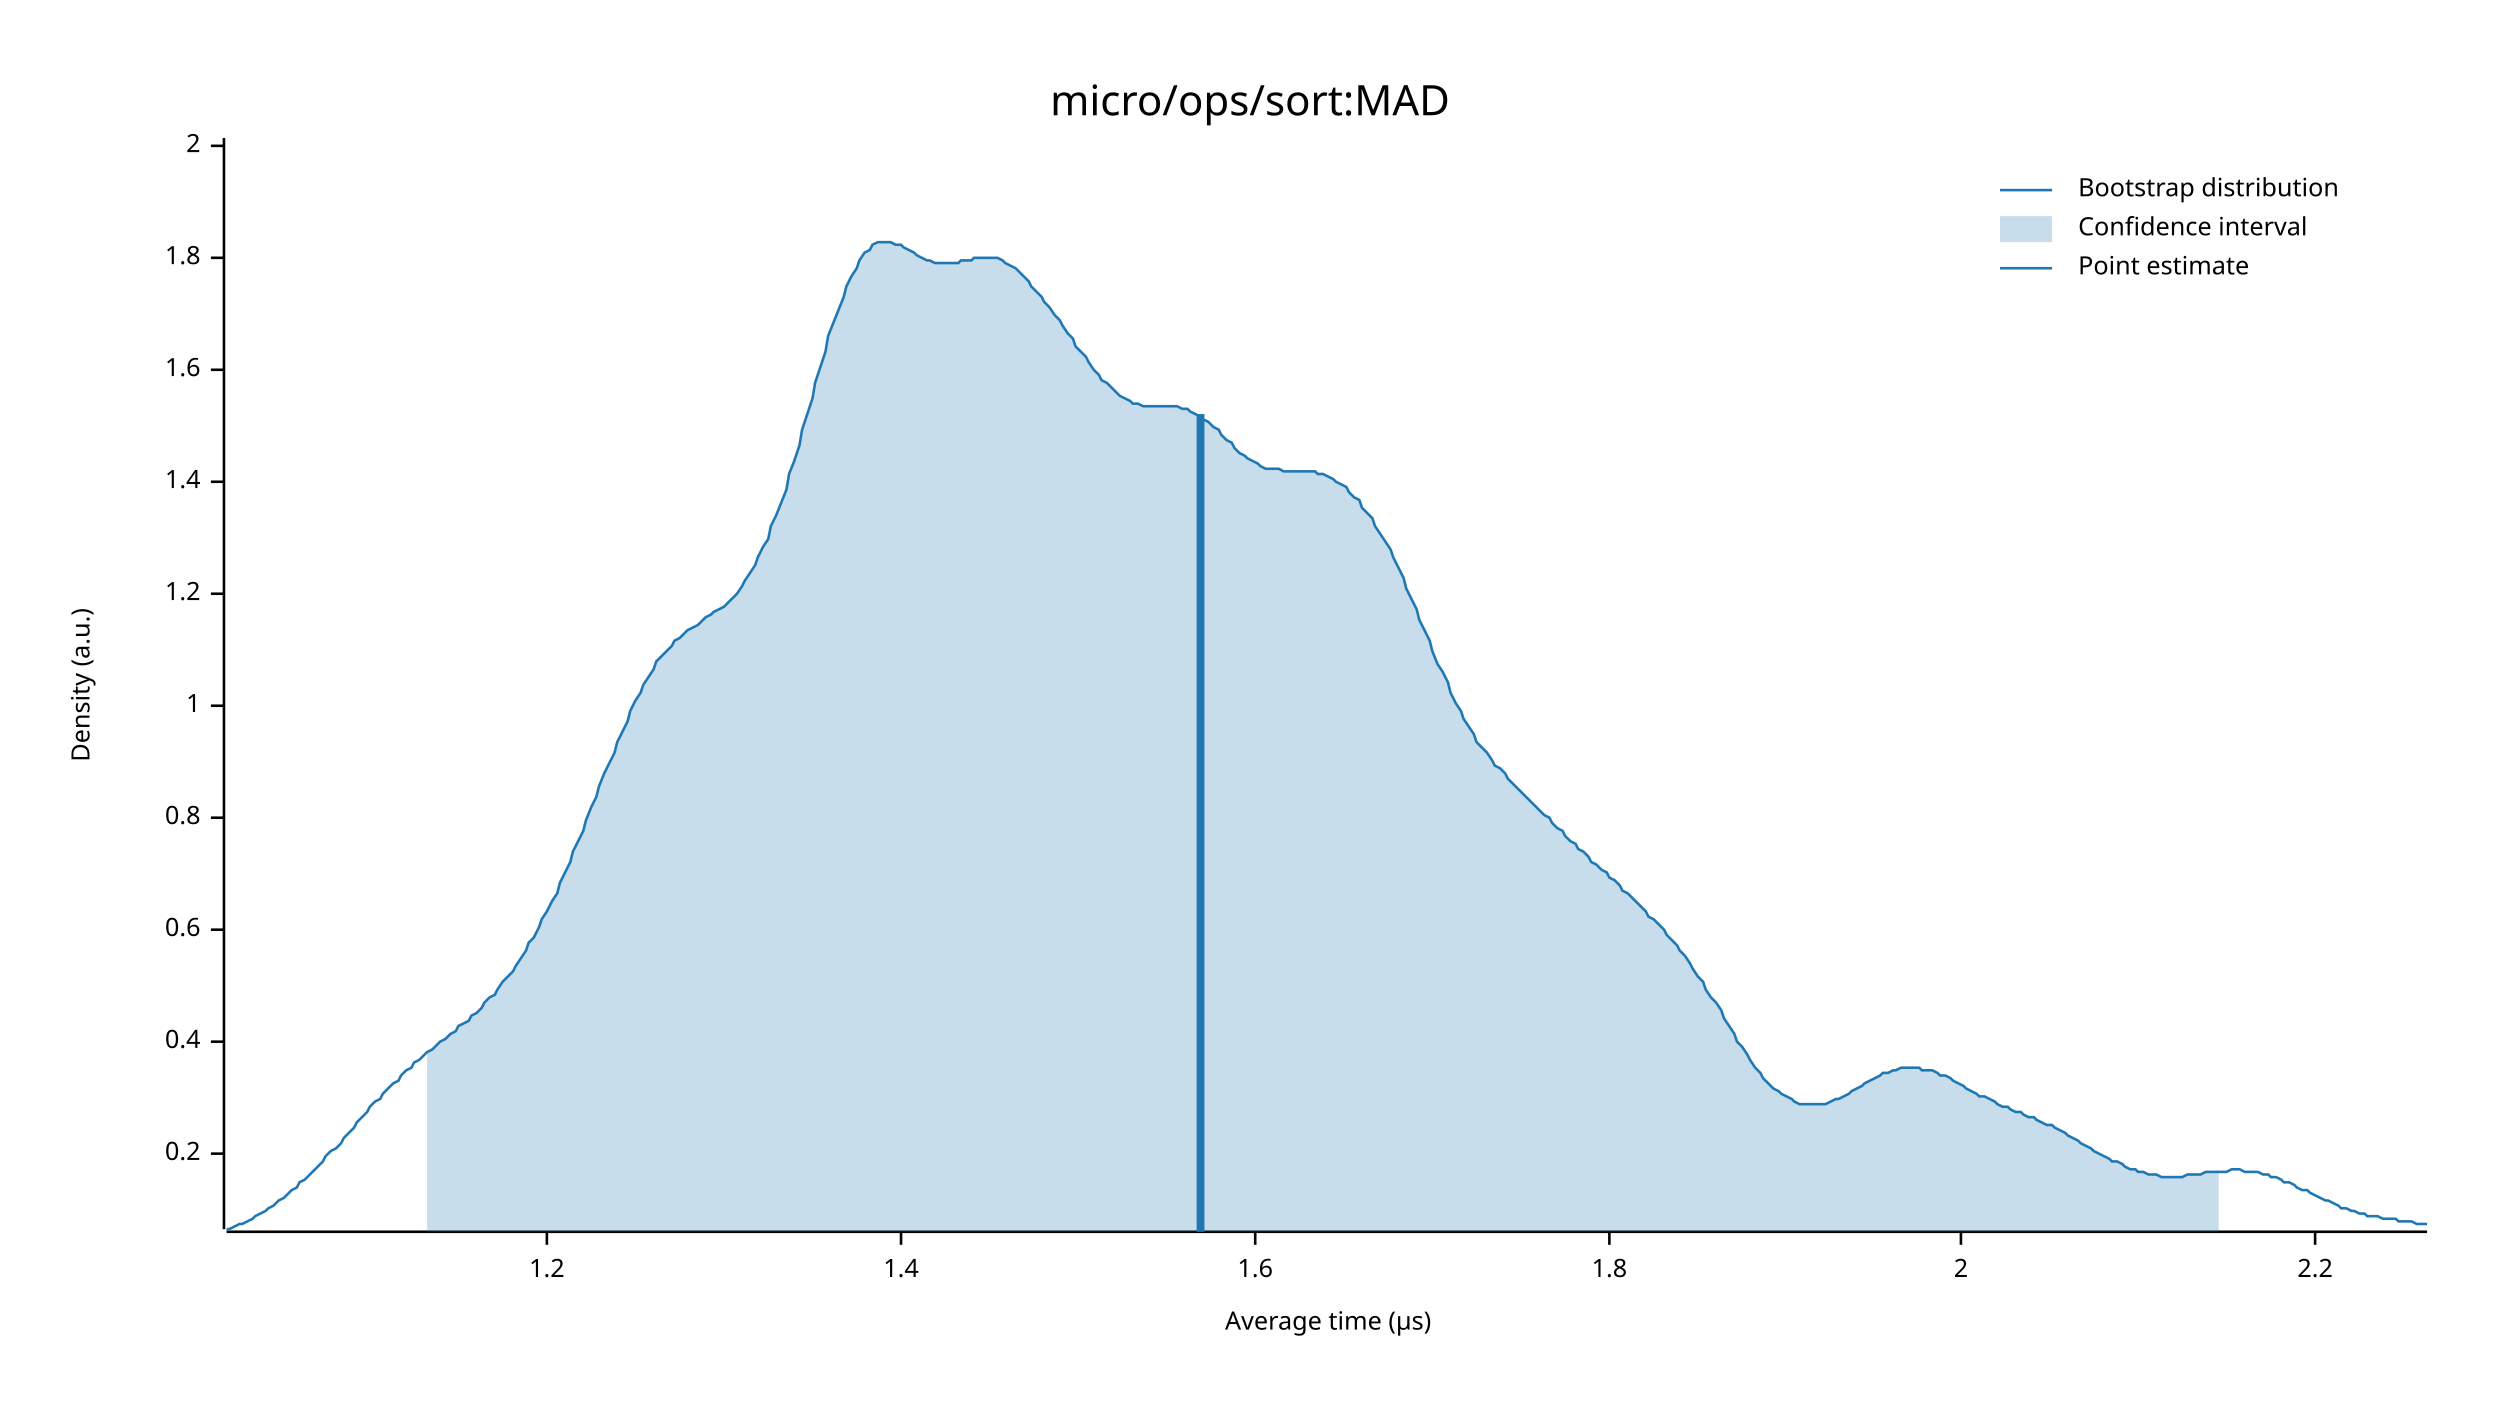
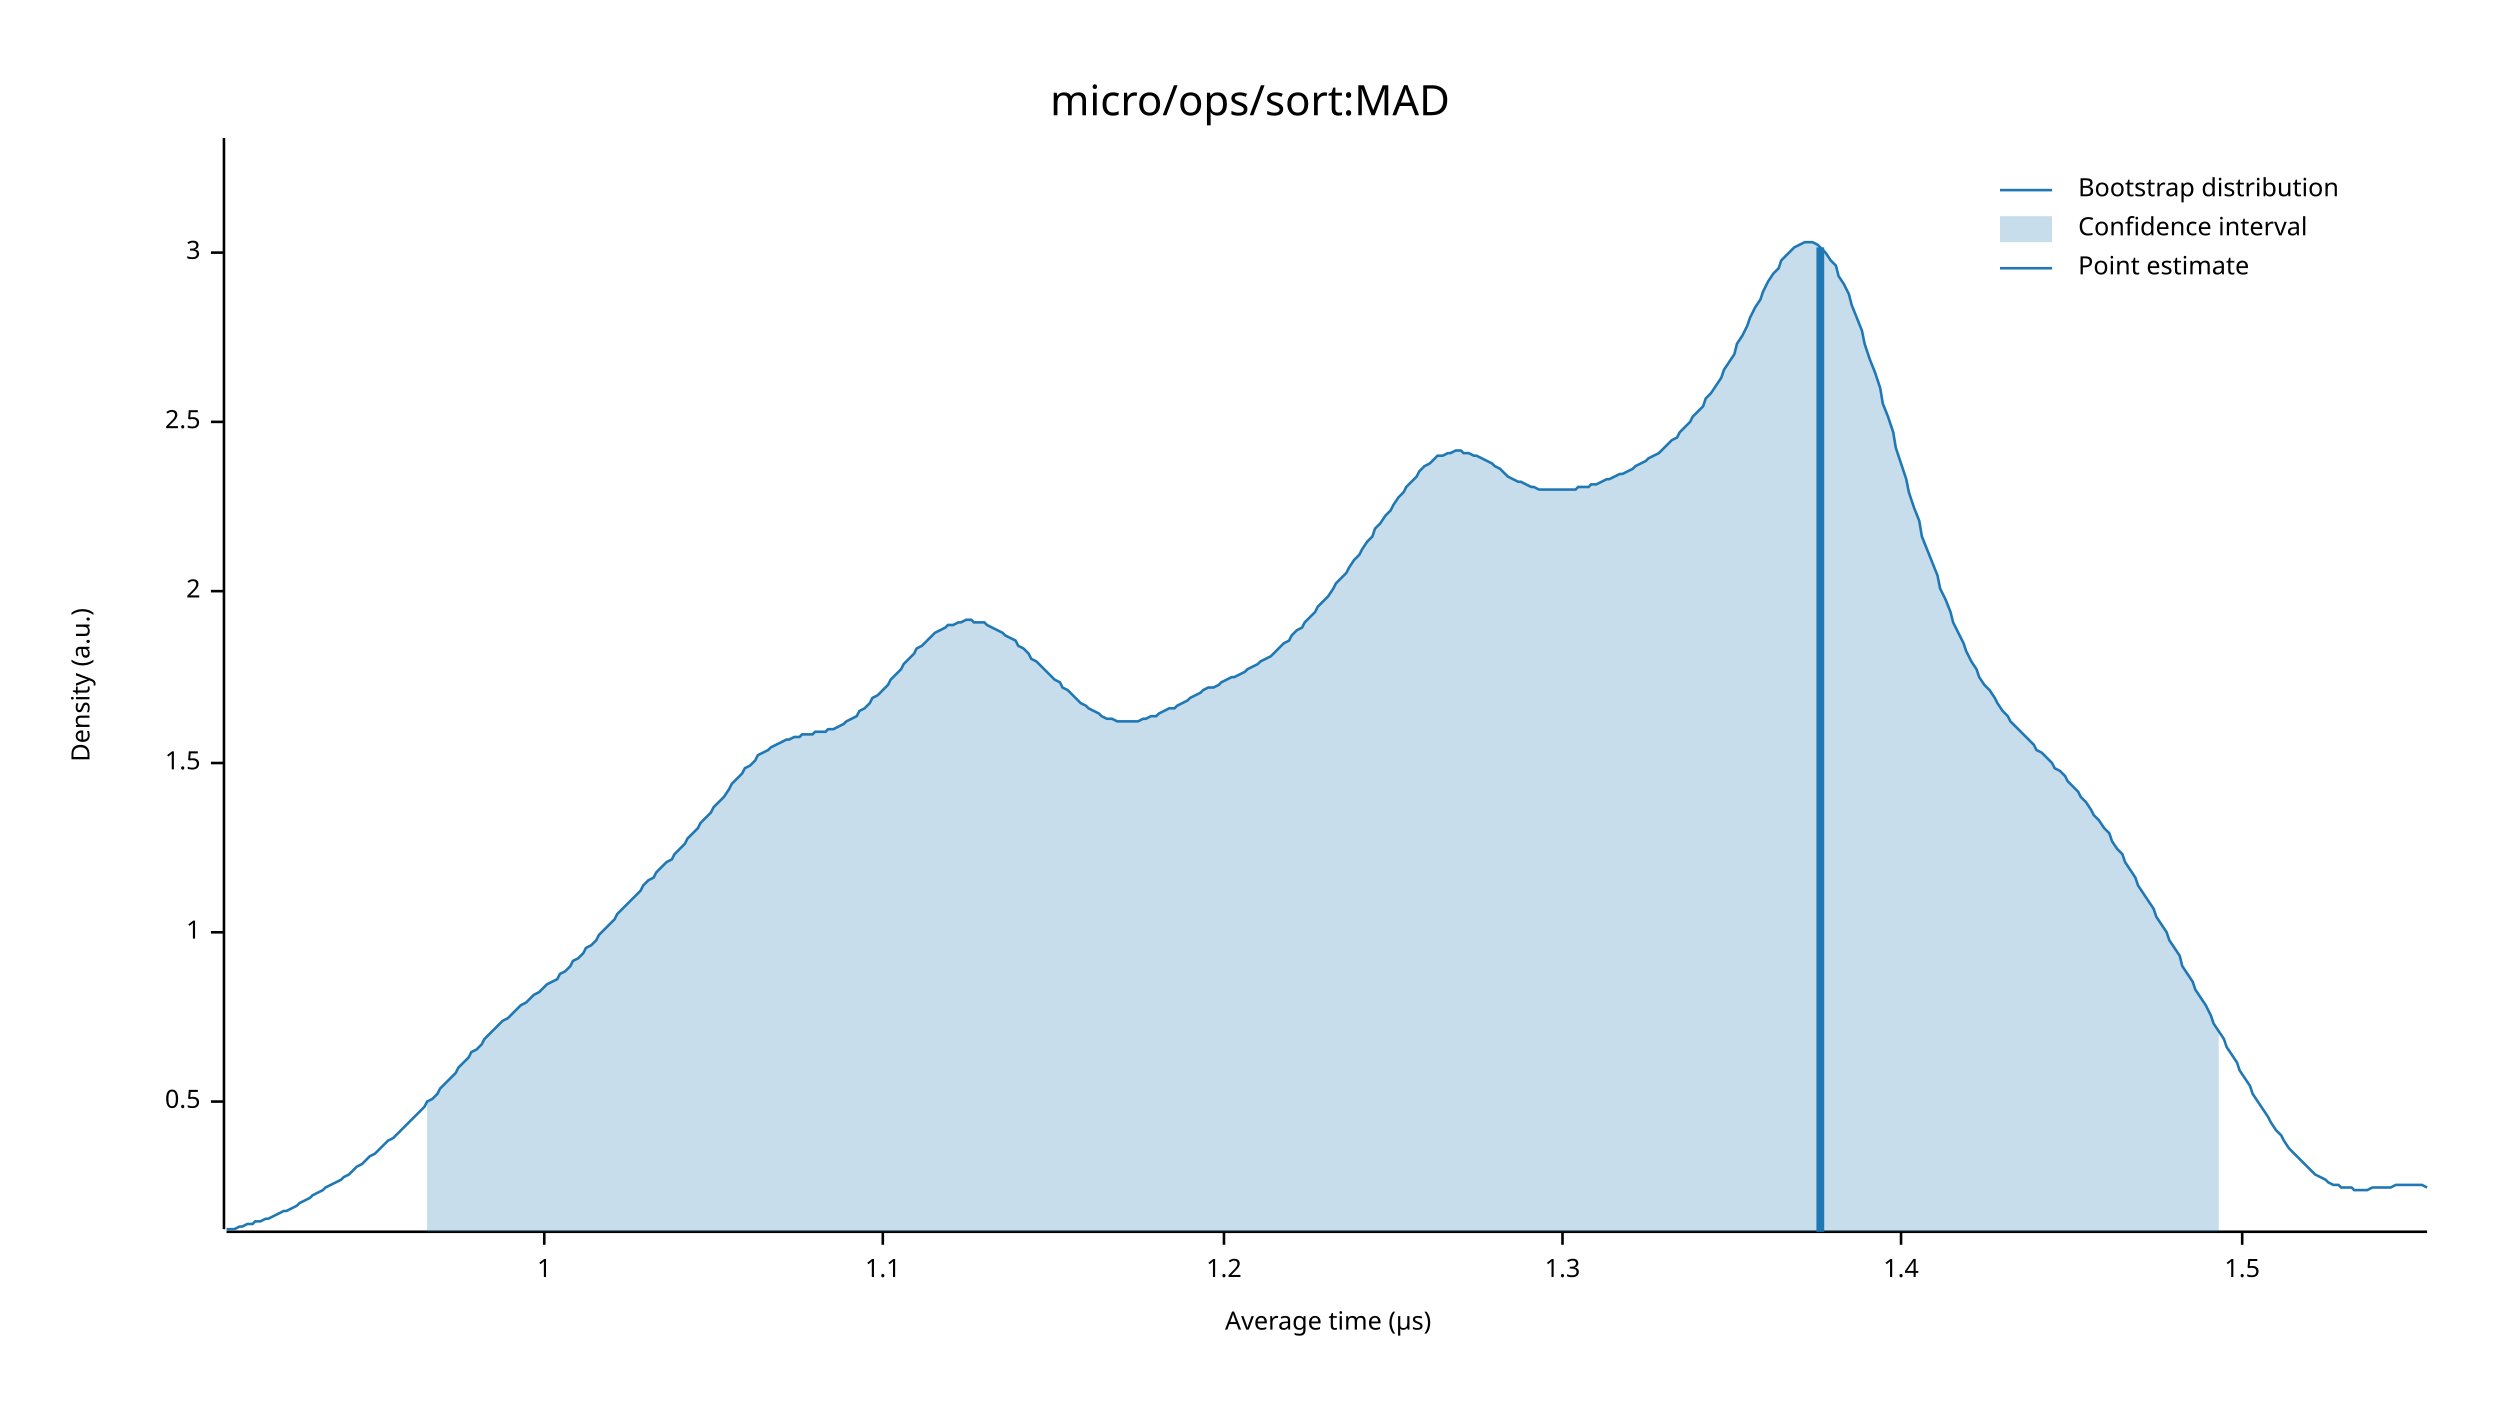
<svg xmlns="http://www.w3.org/2000/svg" width="960" height="540" viewBox="0 0 960 540">
  <text x="480" y="32" dy="0.76em" text-anchor="middle" font-family="sans-serif" font-size="16.129" opacity="1" fill="#000000">
micro/ops/sort:MAD
</text>
  <text x="27" y="263" dy="0.76em" text-anchor="middle" font-family="sans-serif" font-size="9.677" opacity="1" fill="#000000" transform="rotate(270, 27, 263)">
Density (a.u.)
</text>
  <text x="510" y="513" dy="-0.5ex" text-anchor="middle" font-family="sans-serif" font-size="9.677" opacity="1" fill="#000000">
Average time (µs)
</text>
  <polyline fill="none" opacity="1" stroke="#000000" stroke-width="1" points="86,53 86,472 " />
-   <text x="77" y="443" dy="0.5ex" text-anchor="end" font-family="sans-serif" font-size="9.677" opacity="1" fill="#000000">
- 0.2
+   <text x="77" y="423" dy="0.5ex" text-anchor="end" font-family="sans-serif" font-size="9.677" opacity="1" fill="#000000">
+ 0.5
</text>
-   <polyline fill="none" opacity="1" stroke="#000000" stroke-width="1" points="81,443 86,443 " />
-   <text x="77" y="400" dy="0.5ex" text-anchor="end" font-family="sans-serif" font-size="9.677" opacity="1" fill="#000000">
- 0.4
- </text>
-   <polyline fill="none" opacity="1" stroke="#000000" stroke-width="1" points="81,400 86,400 " />
-   <text x="77" y="357" dy="0.5ex" text-anchor="end" font-family="sans-serif" font-size="9.677" opacity="1" fill="#000000">
- 0.6
- </text>
-   <polyline fill="none" opacity="1" stroke="#000000" stroke-width="1" points="81,357 86,357 " />
-   <text x="77" y="314" dy="0.5ex" text-anchor="end" font-family="sans-serif" font-size="9.677" opacity="1" fill="#000000">
- 0.8
- </text>
-   <polyline fill="none" opacity="1" stroke="#000000" stroke-width="1" points="81,314 86,314 " />
-   <text x="77" y="271" dy="0.5ex" text-anchor="end" font-family="sans-serif" font-size="9.677" opacity="1" fill="#000000">
+   <polyline fill="none" opacity="1" stroke="#000000" stroke-width="1" points="81,423 86,423 " />
+   <text x="77" y="358" dy="0.5ex" text-anchor="end" font-family="sans-serif" font-size="9.677" opacity="1" fill="#000000">
1
</text>
-   <polyline fill="none" opacity="1" stroke="#000000" stroke-width="1" points="81,271 86,271 " />
-   <text x="77" y="228" dy="0.5ex" text-anchor="end" font-family="sans-serif" font-size="9.677" opacity="1" fill="#000000">
+   <polyline fill="none" opacity="1" stroke="#000000" stroke-width="1" points="81,358 86,358 " />
+   <text x="77" y="293" dy="0.5ex" text-anchor="end" font-family="sans-serif" font-size="9.677" opacity="1" fill="#000000">
+ 1.5
+ </text>
+   <polyline fill="none" opacity="1" stroke="#000000" stroke-width="1" points="81,293 86,293 " />
+   <text x="77" y="227" dy="0.5ex" text-anchor="end" font-family="sans-serif" font-size="9.677" opacity="1" fill="#000000">
+ 2
+ </text>
+   <polyline fill="none" opacity="1" stroke="#000000" stroke-width="1" points="81,227 86,227 " />
+   <text x="77" y="162" dy="0.5ex" text-anchor="end" font-family="sans-serif" font-size="9.677" opacity="1" fill="#000000">
+ 2.5
+ </text>
+   <polyline fill="none" opacity="1" stroke="#000000" stroke-width="1" points="81,162 86,162 " />
+   <text x="77" y="97" dy="0.5ex" text-anchor="end" font-family="sans-serif" font-size="9.677" opacity="1" fill="#000000">
+ 3
+ </text>
+   <polyline fill="none" opacity="1" stroke="#000000" stroke-width="1" points="81,97 86,97 " />
+   <polyline fill="none" opacity="1" stroke="#000000" stroke-width="1" points="87,473 932,473 " />
+   <text x="209" y="483" dy="0.76em" text-anchor="middle" font-family="sans-serif" font-size="9.677" opacity="1" fill="#000000">
+ 1
+ </text>
+   <polyline fill="none" opacity="1" stroke="#000000" stroke-width="1" points="209,473 209,478 " />
+   <text x="339" y="483" dy="0.76em" text-anchor="middle" font-family="sans-serif" font-size="9.677" opacity="1" fill="#000000">
+ 1.1
+ </text>
+   <polyline fill="none" opacity="1" stroke="#000000" stroke-width="1" points="339,473 339,478 " />
+   <text x="470" y="483" dy="0.76em" text-anchor="middle" font-family="sans-serif" font-size="9.677" opacity="1" fill="#000000">
1.2
</text>
-   <polyline fill="none" opacity="1" stroke="#000000" stroke-width="1" points="81,228 86,228 " />
-   <text x="77" y="185" dy="0.5ex" text-anchor="end" font-family="sans-serif" font-size="9.677" opacity="1" fill="#000000">
+   <polyline fill="none" opacity="1" stroke="#000000" stroke-width="1" points="470,473 470,478 " />
+   <text x="600" y="483" dy="0.76em" text-anchor="middle" font-family="sans-serif" font-size="9.677" opacity="1" fill="#000000">
+ 1.3
+ </text>
+   <polyline fill="none" opacity="1" stroke="#000000" stroke-width="1" points="600,473 600,478 " />
+   <text x="730" y="483" dy="0.76em" text-anchor="middle" font-family="sans-serif" font-size="9.677" opacity="1" fill="#000000">
1.4
</text>
-   <polyline fill="none" opacity="1" stroke="#000000" stroke-width="1" points="81,185 86,185 " />
-   <text x="77" y="142" dy="0.5ex" text-anchor="end" font-family="sans-serif" font-size="9.677" opacity="1" fill="#000000">
- 1.6
+   <polyline fill="none" opacity="1" stroke="#000000" stroke-width="1" points="730,473 730,478 " />
+   <text x="861" y="483" dy="0.76em" text-anchor="middle" font-family="sans-serif" font-size="9.677" opacity="1" fill="#000000">
+ 1.5
</text>
-   <polyline fill="none" opacity="1" stroke="#000000" stroke-width="1" points="81,142 86,142 " />
-   <text x="77" y="99" dy="0.5ex" text-anchor="end" font-family="sans-serif" font-size="9.677" opacity="1" fill="#000000">
- 1.8
- </text>
-   <polyline fill="none" opacity="1" stroke="#000000" stroke-width="1" points="81,99 86,99 " />
-   <text x="77" y="56" dy="0.5ex" text-anchor="end" font-family="sans-serif" font-size="9.677" opacity="1" fill="#000000">
- 2
- </text>
-   <polyline fill="none" opacity="1" stroke="#000000" stroke-width="1" points="81,56 86,56 " />
-   <polyline fill="none" opacity="1" stroke="#000000" stroke-width="1" points="87,473 932,473 " />
-   <text x="210" y="483" dy="0.76em" text-anchor="middle" font-family="sans-serif" font-size="9.677" opacity="1" fill="#000000">
- 1.2
- </text>
-   <polyline fill="none" opacity="1" stroke="#000000" stroke-width="1" points="210,473 210,478 " />
-   <text x="346" y="483" dy="0.76em" text-anchor="middle" font-family="sans-serif" font-size="9.677" opacity="1" fill="#000000">
- 1.4
- </text>
-   <polyline fill="none" opacity="1" stroke="#000000" stroke-width="1" points="346,473 346,478 " />
-   <text x="482" y="483" dy="0.76em" text-anchor="middle" font-family="sans-serif" font-size="9.677" opacity="1" fill="#000000">
- 1.6
- </text>
-   <polyline fill="none" opacity="1" stroke="#000000" stroke-width="1" points="482,473 482,478 " />
-   <text x="618" y="483" dy="0.76em" text-anchor="middle" font-family="sans-serif" font-size="9.677" opacity="1" fill="#000000">
- 1.8
- </text>
-   <polyline fill="none" opacity="1" stroke="#000000" stroke-width="1" points="618,473 618,478 " />
-   <text x="753" y="483" dy="0.76em" text-anchor="middle" font-family="sans-serif" font-size="9.677" opacity="1" fill="#000000">
- 2
- </text>
-   <polyline fill="none" opacity="1" stroke="#000000" stroke-width="1" points="753,473 753,478 " />
-   <text x="889" y="483" dy="0.76em" text-anchor="middle" font-family="sans-serif" font-size="9.677" opacity="1" fill="#000000">
- 2.2
- </text>
-   <polyline fill="none" opacity="1" stroke="#000000" stroke-width="1" points="889,473 889,478 " />
-   <polyline fill="none" opacity="1" stroke="#1F78B4" stroke-width="1" points="87,472 88,472 90,471 92,470 93,470 95,469 97,468 98,467 100,466 102,465 103,464 105,463 107,461 109,460 110,459 112,457 114,456 115,454 117,453 119,451 120,450 122,448 124,446 125,444 127,442 129,441 131,439 132,437 134,435 136,433 137,431 139,429 141,427 142,425 144,423 146,422 147,420 149,418 151,416 153,415 154,413 156,411 158,410 159,408 161,407 163,405 164,404 166,403 168,401 169,400 171,399 173,397 175,396 176,394 178,393 180,392 181,390 183,389 185,387 186,385 188,383 190,382 191,380 193,377 195,375 197,373 198,371 200,368 202,365 203,362 205,360 207,356 208,353 210,350 212,346 214,343 215,339 217,335 219,331 220,327 222,323 224,319 225,315 227,310 229,306 230,302 232,297 234,293 236,289 237,285 239,281 241,277 242,273 244,269 246,266 247,263 249,260 251,257 252,254 254,252 256,250 258,248 259,246 261,245 263,243 264,242 266,241 268,240 269,239 271,237 273,236 274,235 276,234 278,233 280,231 281,230 283,228 285,225 286,223 288,220 290,217 291,214 293,210 295,207 296,202 298,198 300,193 302,188 303,182 305,177 307,171 308,165 310,159 312,153 313,147 315,141 317,135 318,129 320,124 322,119 324,114 325,110 327,106 329,103 330,100 332,97 334,96 335,94 337,93 339,93 341,93 342,93 344,94 346,94 347,95 349,96 351,97 352,98 354,99 356,100 357,100 359,101 361,101 363,101 364,101 366,101 368,101 369,100 371,100 373,100 374,99 376,99 378,99 379,99 381,99 383,99 385,100 386,101 388,102 390,103 391,104 393,106 395,108 396,110 398,112 400,114 401,116 403,118 405,121 407,123 408,125 410,128 412,130 413,133 415,135 417,137 418,139 420,142 422,144 423,146 425,147 427,149 429,151 430,152 432,153 434,154 435,155 437,155 439,156 440,156 442,156 444,156 445,156 447,156 449,156 451,156 452,156 454,157 456,157 457,158 459,159 461,160 462,161 464,162 466,164 468,165 469,167 471,169 473,170 474,172 476,174 478,175 479,176 481,177 483,178 484,179 486,180 488,180 490,180 491,180 493,181 495,181 496,181 498,181 500,181 501,181 503,181 505,181 506,182 508,182 510,183 512,184 513,185 515,186 517,187 518,189 520,191 522,192 523,195 525,197 527,199 528,202 530,205 532,208 534,211 535,214 537,218 539,222 540,226 542,230 544,234 545,238 547,242 549,246 550,250 552,255 554,258 556,262 557,266 559,270 561,273 562,276 564,279 566,282 567,285 569,287 571,289 573,292 574,294 576,295 578,297 579,299 581,301 583,303 584,304 586,306 588,308 589,309 591,311 593,313 595,314 596,316 598,318 600,319 601,321 603,323 605,324 606,326 608,327 610,329 611,331 613,332 615,334 617,335 618,337 620,338 622,340 623,342 625,343 627,345 628,346 630,348 632,350 633,352 635,353 637,355 639,357 640,359 642,361 644,363 645,365 647,367 649,370 650,372 652,375 654,377 655,380 657,383 659,385 661,388 662,391 664,394 666,397 667,400 669,402 671,405 672,407 674,410 676,412 677,414 679,416 681,418 683,419 684,420 686,421 688,422 689,423 691,424 693,424 694,424 696,424 698,424 700,424 701,424 703,423 705,422 706,422 708,421 710,420 711,419 713,418 715,417 716,416 718,415 720,414 722,413 723,412 725,412 727,411 728,411 730,410 732,410 733,410 735,410 737,410 738,411 740,411 742,411 744,412 745,413 747,413 749,414 750,415 752,416 754,417 755,418 757,419 759,420 760,421 762,421 764,422 766,423 767,424 769,425 771,425 772,426 774,427 776,427 777,428 779,429 781,429 782,430 784,431 786,432 788,432 789,433 791,434 793,435 794,436 796,437 798,438 799,439 801,440 803,441 804,442 806,443 808,444 810,445 811,446 813,446 815,447 816,448 818,449 820,449 821,450 823,450 825,451 827,451 828,451 830,452 832,452 833,452 835,452 837,452 838,452 840,451 842,451 843,451 845,451 847,450 849,450 850,450 852,450 854,450 855,450 857,449 859,449 860,449 862,450 864,450 865,450 867,450 869,451 871,451 872,452 874,452 876,453 877,454 879,454 881,455 882,456 884,457 886,457 887,458 889,459 891,460 893,461 894,461 896,462 898,463 899,464 901,464 903,465 904,465 906,466 908,466 909,467 911,467 913,467 915,468 916,468 918,468 920,468 921,469 923,469 925,469 926,469 928,470 930,470 932,470 " />
-   <polygon opacity="0.25" fill="#1F78B4" points="164,404 166,403 168,401 169,400 171,399 173,397 175,396 176,394 178,393 180,392 181,390 183,389 185,387 186,385 188,383 190,382 191,380 193,377 195,375 197,373 198,371 200,368 202,365 203,362 205,360 207,356 208,353 210,350 212,346 214,343 215,339 217,335 219,331 220,327 222,323 224,319 225,315 227,310 229,306 230,302 232,297 234,293 236,289 237,285 239,281 241,277 242,273 244,269 246,266 247,263 249,260 251,257 252,254 254,252 256,250 258,248 259,246 261,245 263,243 264,242 266,241 268,240 269,239 271,237 273,236 274,235 276,234 278,233 280,231 281,230 283,228 285,225 286,223 288,220 290,217 291,214 293,210 295,207 296,202 298,198 300,193 302,188 303,182 305,177 307,171 308,165 310,159 312,153 313,147 315,141 317,135 318,129 320,124 322,119 324,114 325,110 327,106 329,103 330,100 332,97 334,96 335,94 337,93 339,93 341,93 342,93 344,94 346,94 347,95 349,96 351,97 352,98 354,99 356,100 357,100 359,101 361,101 363,101 364,101 366,101 368,101 369,100 371,100 373,100 374,99 376,99 378,99 379,99 381,99 383,99 385,100 386,101 388,102 390,103 391,104 393,106 395,108 396,110 398,112 400,114 401,116 403,118 405,121 407,123 408,125 410,128 412,130 413,133 415,135 417,137 418,139 420,142 422,144 423,146 425,147 427,149 429,151 430,152 432,153 434,154 435,155 437,155 439,156 440,156 442,156 444,156 445,156 447,156 449,156 451,156 452,156 454,157 456,157 457,158 459,159 461,160 462,161 464,162 466,164 468,165 469,167 471,169 473,170 474,172 476,174 478,175 479,176 481,177 483,178 484,179 486,180 488,180 490,180 491,180 493,181 495,181 496,181 498,181 500,181 501,181 503,181 505,181 506,182 508,182 510,183 512,184 513,185 515,186 517,187 518,189 520,191 522,192 523,195 525,197 527,199 528,202 530,205 532,208 534,211 535,214 537,218 539,222 540,226 542,230 544,234 545,238 547,242 549,246 550,250 552,255 554,258 556,262 557,266 559,270 561,273 562,276 564,279 566,282 567,285 569,287 571,289 573,292 574,294 576,295 578,297 579,299 581,301 583,303 584,304 586,306 588,308 589,309 591,311 593,313 595,314 596,316 598,318 600,319 601,321 603,323 605,324 606,326 608,327 610,329 611,331 613,332 615,334 617,335 618,337 620,338 622,340 623,342 625,343 627,345 628,346 630,348 632,350 633,352 635,353 637,355 639,357 640,359 642,361 644,363 645,365 647,367 649,370 650,372 652,375 654,377 655,380 657,383 659,385 661,388 662,391 664,394 666,397 667,400 669,402 671,405 672,407 674,410 676,412 677,414 679,416 681,418 683,419 684,420 686,421 688,422 689,423 691,424 693,424 694,424 696,424 698,424 700,424 701,424 703,423 705,422 706,422 708,421 710,420 711,419 713,418 715,417 716,416 718,415 720,414 722,413 723,412 725,412 727,411 728,411 730,410 732,410 733,410 735,410 737,410 738,411 740,411 742,411 744,412 745,413 747,413 749,414 750,415 752,416 754,417 755,418 757,419 759,420 760,421 762,421 764,422 766,423 767,424 769,425 771,425 772,426 774,427 776,427 777,428 779,429 781,429 782,430 784,431 786,432 788,432 789,433 791,434 793,435 794,436 796,437 798,438 799,439 801,440 803,441 804,442 806,443 808,444 810,445 811,446 813,446 815,447 816,448 818,449 820,449 821,450 823,450 825,451 827,451 828,451 830,452 832,452 833,452 835,452 837,452 838,452 840,451 842,451 843,451 845,451 847,450 849,450 850,450 852,450 852,473 164,473 " />
-   <polyline fill="none" opacity="1" stroke="#1F78B4" stroke-width="3" points="461,473 461,159 " />
+   <polyline fill="none" opacity="1" stroke="#000000" stroke-width="1" points="861,473 861,478 " />
+   <polyline fill="none" opacity="1" stroke="#1F78B4" stroke-width="1" points="87,472 88,472 90,472 92,471 93,471 95,470 97,470 98,469 100,469 102,468 103,468 105,467 107,466 109,465 110,465 112,464 114,463 115,462 117,461 119,460 120,459 122,458 124,457 125,456 127,455 129,454 131,453 132,452 134,451 136,449 137,448 139,447 141,445 142,444 144,443 146,441 147,440 149,438 151,437 153,435 154,434 156,432 158,430 159,429 161,427 163,425 164,423 166,422 168,420 169,418 171,416 173,414 175,412 176,410 178,408 180,406 181,404 183,403 185,401 186,399 188,397 190,395 191,394 193,392 195,391 197,389 198,388 200,386 202,385 203,384 205,382 207,381 208,380 210,378 212,377 214,376 215,374 217,373 219,371 220,369 222,368 224,366 225,364 227,363 229,361 230,359 232,357 234,355 236,353 237,351 239,349 241,347 242,346 244,344 246,342 247,340 249,338 251,337 252,335 254,333 256,331 258,330 259,328 261,326 263,324 264,322 266,320 268,318 269,316 271,314 273,312 274,310 276,308 278,306 280,303 281,301 283,299 285,297 286,295 288,294 290,292 291,290 293,289 295,288 296,287 298,286 300,285 302,284 303,284 305,283 307,283 308,282 310,282 312,282 313,281 315,281 317,281 318,280 320,280 322,279 324,278 325,277 327,276 329,275 330,273 332,272 334,270 335,268 337,267 339,265 341,263 342,261 344,259 346,257 347,255 349,253 351,251 352,249 354,248 356,246 357,245 359,243 361,242 363,241 364,240 366,240 368,239 369,239 371,238 373,238 374,239 376,239 378,239 379,240 381,241 383,242 385,243 386,244 388,245 390,246 391,248 393,249 395,251 396,253 398,254 400,256 401,257 403,259 405,261 407,262 408,264 410,265 412,267 413,268 415,270 417,271 418,272 420,273 422,274 423,275 425,276 427,276 429,277 430,277 432,277 434,277 435,277 437,277 439,276 440,276 442,275 444,275 445,274 447,273 449,272 451,272 452,271 454,270 456,269 457,268 459,267 461,266 462,265 464,264 466,264 468,263 469,262 471,261 473,260 474,260 476,259 478,258 479,257 481,256 483,255 484,254 486,253 488,252 490,250 491,249 493,247 495,246 496,244 498,242 500,241 501,239 503,237 505,235 506,233 508,231 510,229 512,226 513,224 515,222 517,220 518,218 520,215 522,213 523,211 525,208 527,206 528,203 530,201 532,198 534,196 535,194 537,191 539,189 540,187 542,185 544,183 545,181 547,179 549,178 550,177 552,175 554,175 556,174 557,174 559,173 561,173 562,174 564,174 566,175 567,175 569,176 571,177 573,178 574,179 576,180 578,182 579,183 581,184 583,185 584,185 586,186 588,187 589,187 591,188 593,188 595,188 596,188 598,188 600,188 601,188 603,188 605,188 606,187 608,187 610,187 611,186 613,186 615,185 617,184 618,184 620,183 622,182 623,182 625,181 627,180 628,179 630,178 632,177 633,176 635,175 637,174 639,172 640,171 642,169 644,168 645,166 647,164 649,162 650,160 652,158 654,156 655,153 657,151 659,148 661,145 662,142 664,139 666,136 667,132 669,129 671,125 672,122 674,118 676,115 677,112 679,108 681,105 683,103 684,100 686,98 688,96 689,95 691,94 693,93 694,93 696,93 698,94 700,96 701,97 703,100 705,102 706,106 708,109 710,113 711,117 713,122 715,127 716,132 718,138 720,143 722,149 723,155 725,160 727,166 728,172 730,178 732,184 733,189 735,195 737,200 738,206 740,211 742,216 744,221 745,226 747,230 749,235 750,239 752,243 754,247 755,250 757,254 759,257 760,260 762,263 764,265 766,268 767,270 769,273 771,275 772,277 774,279 776,281 777,282 779,284 781,286 782,288 784,289 786,291 788,293 789,295 791,296 793,298 794,300 796,302 798,304 799,306 801,308 803,311 804,313 806,315 808,318 810,320 811,323 813,326 815,328 816,331 818,334 820,337 821,340 823,343 825,346 827,349 828,352 830,355 832,358 833,361 835,364 837,367 838,371 840,374 842,377 843,380 845,383 847,386 849,390 850,393 852,396 854,399 855,402 857,405 859,408 860,411 862,414 864,417 865,420 867,423 869,426 871,429 872,431 874,434 876,436 877,438 879,441 881,443 882,444 884,446 886,448 887,449 889,451 891,452 893,453 894,454 896,455 898,455 899,456 901,456 903,456 904,457 906,457 908,457 909,457 911,456 913,456 915,456 916,456 918,456 920,455 921,455 923,455 925,455 926,455 928,455 930,455 932,456 " />
+   <polygon opacity="0.25" fill="#1F78B4" points="164,423 166,422 168,420 169,418 171,416 173,414 175,412 176,410 178,408 180,406 181,404 183,403 185,401 186,399 188,397 190,395 191,394 193,392 195,391 197,389 198,388 200,386 202,385 203,384 205,382 207,381 208,380 210,378 212,377 214,376 215,374 217,373 219,371 220,369 222,368 224,366 225,364 227,363 229,361 230,359 232,357 234,355 236,353 237,351 239,349 241,347 242,346 244,344 246,342 247,340 249,338 251,337 252,335 254,333 256,331 258,330 259,328 261,326 263,324 264,322 266,320 268,318 269,316 271,314 273,312 274,310 276,308 278,306 280,303 281,301 283,299 285,297 286,295 288,294 290,292 291,290 293,289 295,288 296,287 298,286 300,285 302,284 303,284 305,283 307,283 308,282 310,282 312,282 313,281 315,281 317,281 318,280 320,280 322,279 324,278 325,277 327,276 329,275 330,273 332,272 334,270 335,268 337,267 339,265 341,263 342,261 344,259 346,257 347,255 349,253 351,251 352,249 354,248 356,246 357,245 359,243 361,242 363,241 364,240 366,240 368,239 369,239 371,238 373,238 374,239 376,239 378,239 379,240 381,241 383,242 385,243 386,244 388,245 390,246 391,248 393,249 395,251 396,253 398,254 400,256 401,257 403,259 405,261 407,262 408,264 410,265 412,267 413,268 415,270 417,271 418,272 420,273 422,274 423,275 425,276 427,276 429,277 430,277 432,277 434,277 435,277 437,277 439,276 440,276 442,275 444,275 445,274 447,273 449,272 451,272 452,271 454,270 456,269 457,268 459,267 461,266 462,265 464,264 466,264 468,263 469,262 471,261 473,260 474,260 476,259 478,258 479,257 481,256 483,255 484,254 486,253 488,252 490,250 491,249 493,247 495,246 496,244 498,242 500,241 501,239 503,237 505,235 506,233 508,231 510,229 512,226 513,224 515,222 517,220 518,218 520,215 522,213 523,211 525,208 527,206 528,203 530,201 532,198 534,196 535,194 537,191 539,189 540,187 542,185 544,183 545,181 547,179 549,178 550,177 552,175 554,175 556,174 557,174 559,173 561,173 562,174 564,174 566,175 567,175 569,176 571,177 573,178 574,179 576,180 578,182 579,183 581,184 583,185 584,185 586,186 588,187 589,187 591,188 593,188 595,188 596,188 598,188 600,188 601,188 603,188 605,188 606,187 608,187 610,187 611,186 613,186 615,185 617,184 618,184 620,183 622,182 623,182 625,181 627,180 628,179 630,178 632,177 633,176 635,175 637,174 639,172 640,171 642,169 644,168 645,166 647,164 649,162 650,160 652,158 654,156 655,153 657,151 659,148 661,145 662,142 664,139 666,136 667,132 669,129 671,125 672,122 674,118 676,115 677,112 679,108 681,105 683,103 684,100 686,98 688,96 689,95 691,94 693,93 694,93 696,93 698,94 700,96 701,97 703,100 705,102 706,106 708,109 710,113 711,117 713,122 715,127 716,132 718,138 720,143 722,149 723,155 725,160 727,166 728,172 730,178 732,184 733,189 735,195 737,200 738,206 740,211 742,216 744,221 745,226 747,230 749,235 750,239 752,243 754,247 755,250 757,254 759,257 760,260 762,263 764,265 766,268 767,270 769,273 771,275 772,277 774,279 776,281 777,282 779,284 781,286 782,288 784,289 786,291 788,293 789,295 791,296 793,298 794,300 796,302 798,304 799,306 801,308 803,311 804,313 806,315 808,318 810,320 811,323 813,326 815,328 816,331 818,334 820,337 821,340 823,343 825,346 827,349 828,352 830,355 832,358 833,361 835,364 837,367 838,371 840,374 842,377 843,380 845,383 847,386 849,390 850,393 852,396 852,473 164,473 " />
+   <polyline fill="none" opacity="1" stroke="#1F78B4" stroke-width="3" points="699,473 699,95 " />
  <text x="798" y="68" dy="0.76em" text-anchor="start" font-family="sans-serif" font-size="9.677" opacity="1" fill="#000000">
Bootstrap distribution
</text>
  <text x="798" y="83" dy="0.76em" text-anchor="start" font-family="sans-serif" font-size="9.677" opacity="1" fill="#000000">
Confidence interval
</text>
  <text x="798" y="98" dy="0.76em" text-anchor="start" font-family="sans-serif" font-size="9.677" opacity="1" fill="#000000">
Point estimate
</text>
  <polyline fill="none" opacity="1" stroke="#1F78B4" stroke-width="1" points="768,73 788,73 " />
  <rect x="768" y="83" width="20" height="10" opacity="0.25" fill="#1F78B4" stroke="none" />
  <polyline fill="none" opacity="1" stroke="#1F78B4" stroke-width="1" points="768,103 788,103 " />
</svg>
